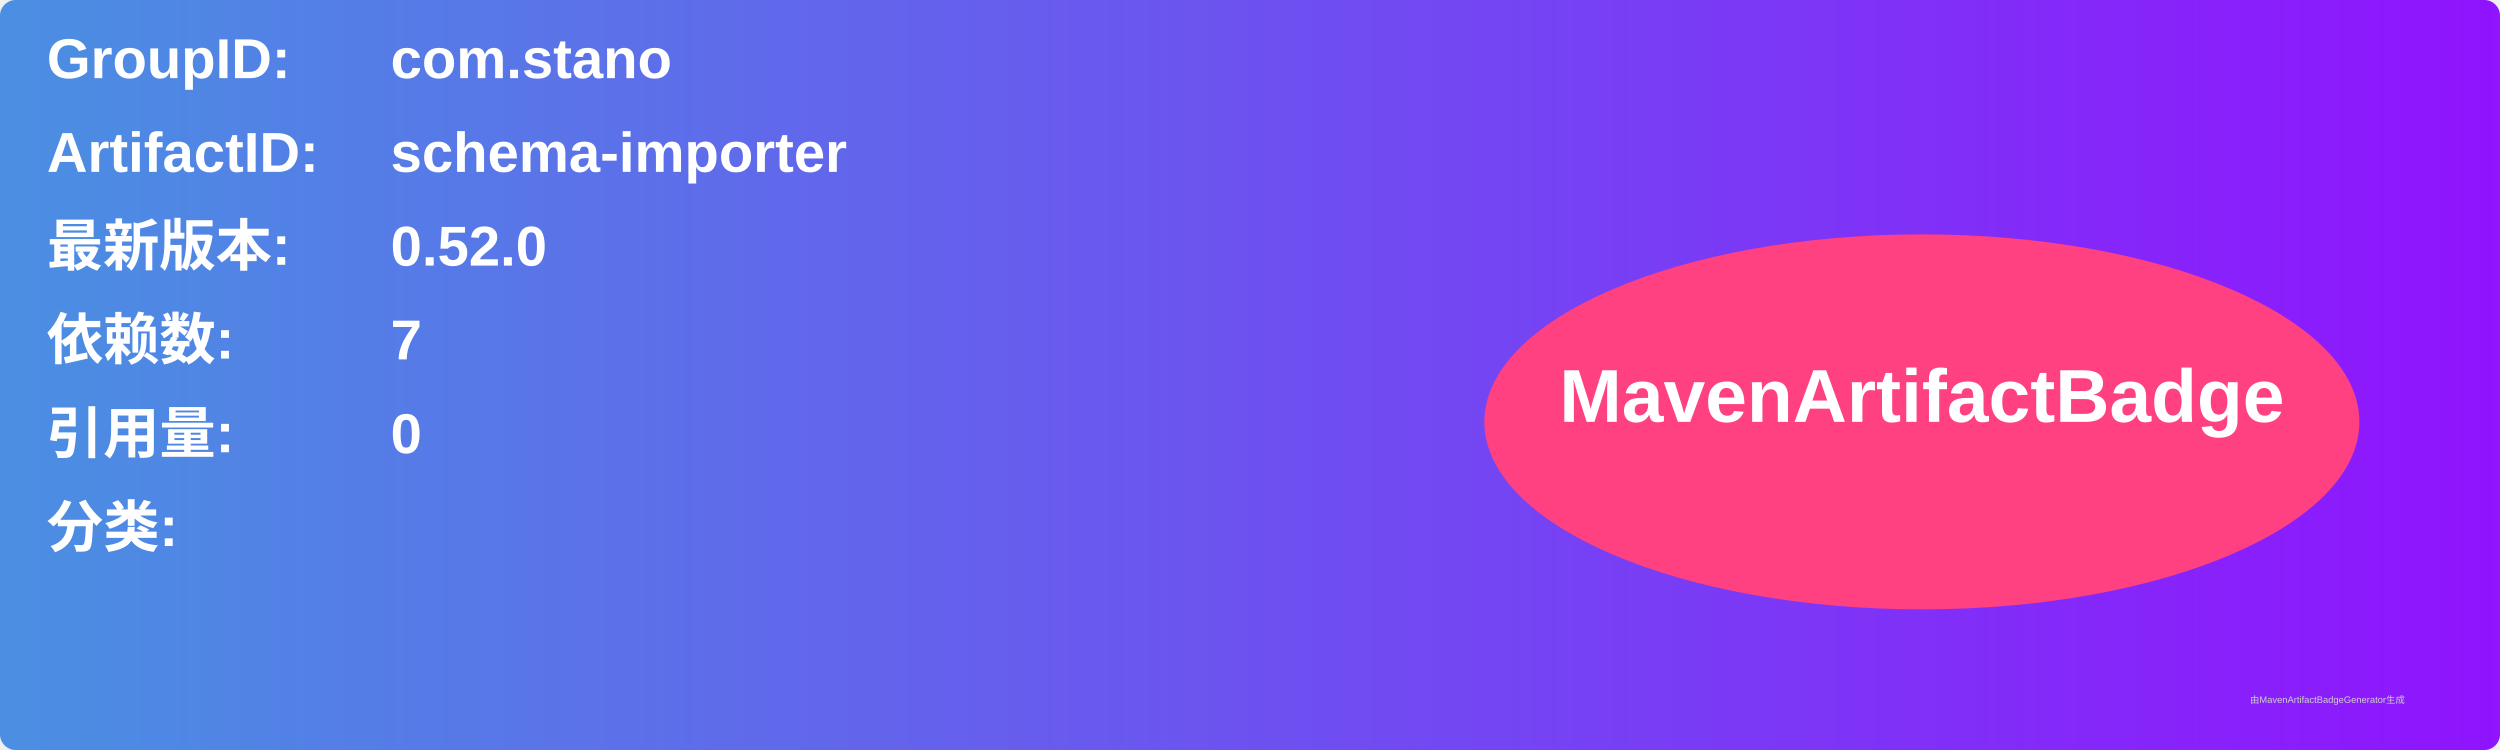
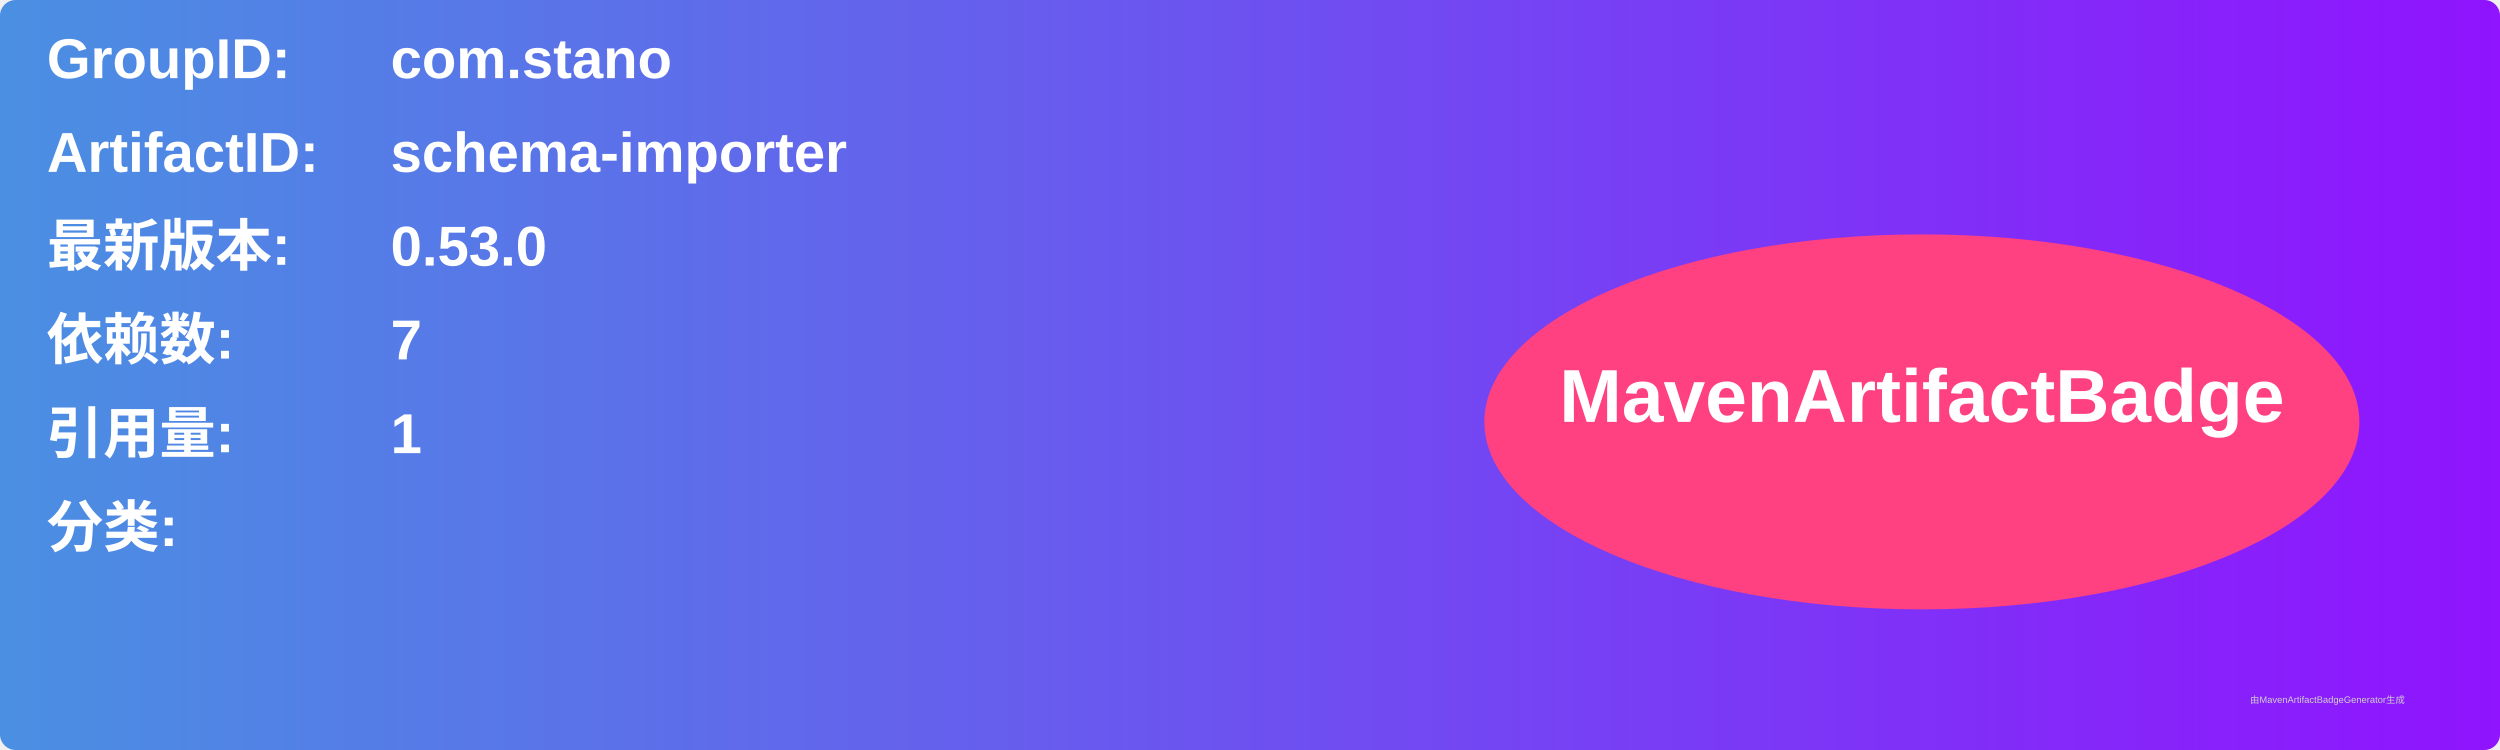
<svg xmlns="http://www.w3.org/2000/svg" width="800" height="240" viewBox="0 0 800 240">
  <linearGradient id="grad" x1="0%" y1="0%" x2="100%" y2="0%">
    <stop offset="0%" stop-color="#4a90e2" />
    <stop offset="100%" stop-color="#9013fe" />
  </linearGradient>
  <rect width="100%" height="100%" rx="5" ry="5" fill="url(#grad)" />
  <g transform="translate(15, 15)">
    <text x="0" y="10" font-family="Arial" font-size="18" fill="white" font-weight="bold" width="260">GroupID:</text>
    <text x="110" y="10" font-family="Arial" font-size="18" fill="white" font-weight="bold" width="460">com.stano</text>
    <text x="0" y="40" font-family="Arial" font-size="18" fill="white" font-weight="bold" width="260">ArtifactID:</text>
    <text x="110" y="40" font-family="Arial" font-size="18" fill="white" font-weight="bold" width="460">schema-importer</text>
    <text x="0" y="70" font-family="Arial" font-size="18" fill="white" font-weight="bold">最新版本:</text>
    <text x="110" y="70" font-family="Arial" font-size="18" fill="white" font-weight="bold">
-       <tspan font-weight="bold">0.52.0</tspan>
+       <tspan font-weight="bold">0.53.0</tspan>
    </text>
    <text x="0" y="100" font-family="Arial" font-size="18" fill="white" font-weight="bold">依赖数: </text>
    <text x="110" y="100" font-family="Arial" font-size="18" fill="white">
      <tspan font-weight="bold">7</tspan>
    </text>
    <text x="0" y="130" font-family="Arial" font-size="18" fill="white" font-weight="bold">引用量: </text>
    <text x="110" y="130" font-family="Arial" font-size="18" fill="white">
-       <tspan font-weight="bold">0</tspan>
+       <tspan font-weight="bold">1</tspan>
    </text>
    <text x="0" y="160" font-family="Arial" font-size="18" fill="white" font-weight="bold">分类:</text>
    <text x="10" y="190" font-family="Arial" font-size="10" fill="white">
      <tspan font-weight="bold" />
    </text>
    <ellipse cx="600" cy="120" rx="140" ry="60" fill="#ff4081" />
    <text x="600" y="120" text-anchor="middle" font-family="Arial" font-size="24" fill="white" font-weight="bold">MavenArtifactBadge</text>
  </g>
  <text x="720" y="225" font-family="Arial" font-size="3" fill="#d0d0d0">由MavenArtifactBadgeGenerator生成</text>
</svg>
